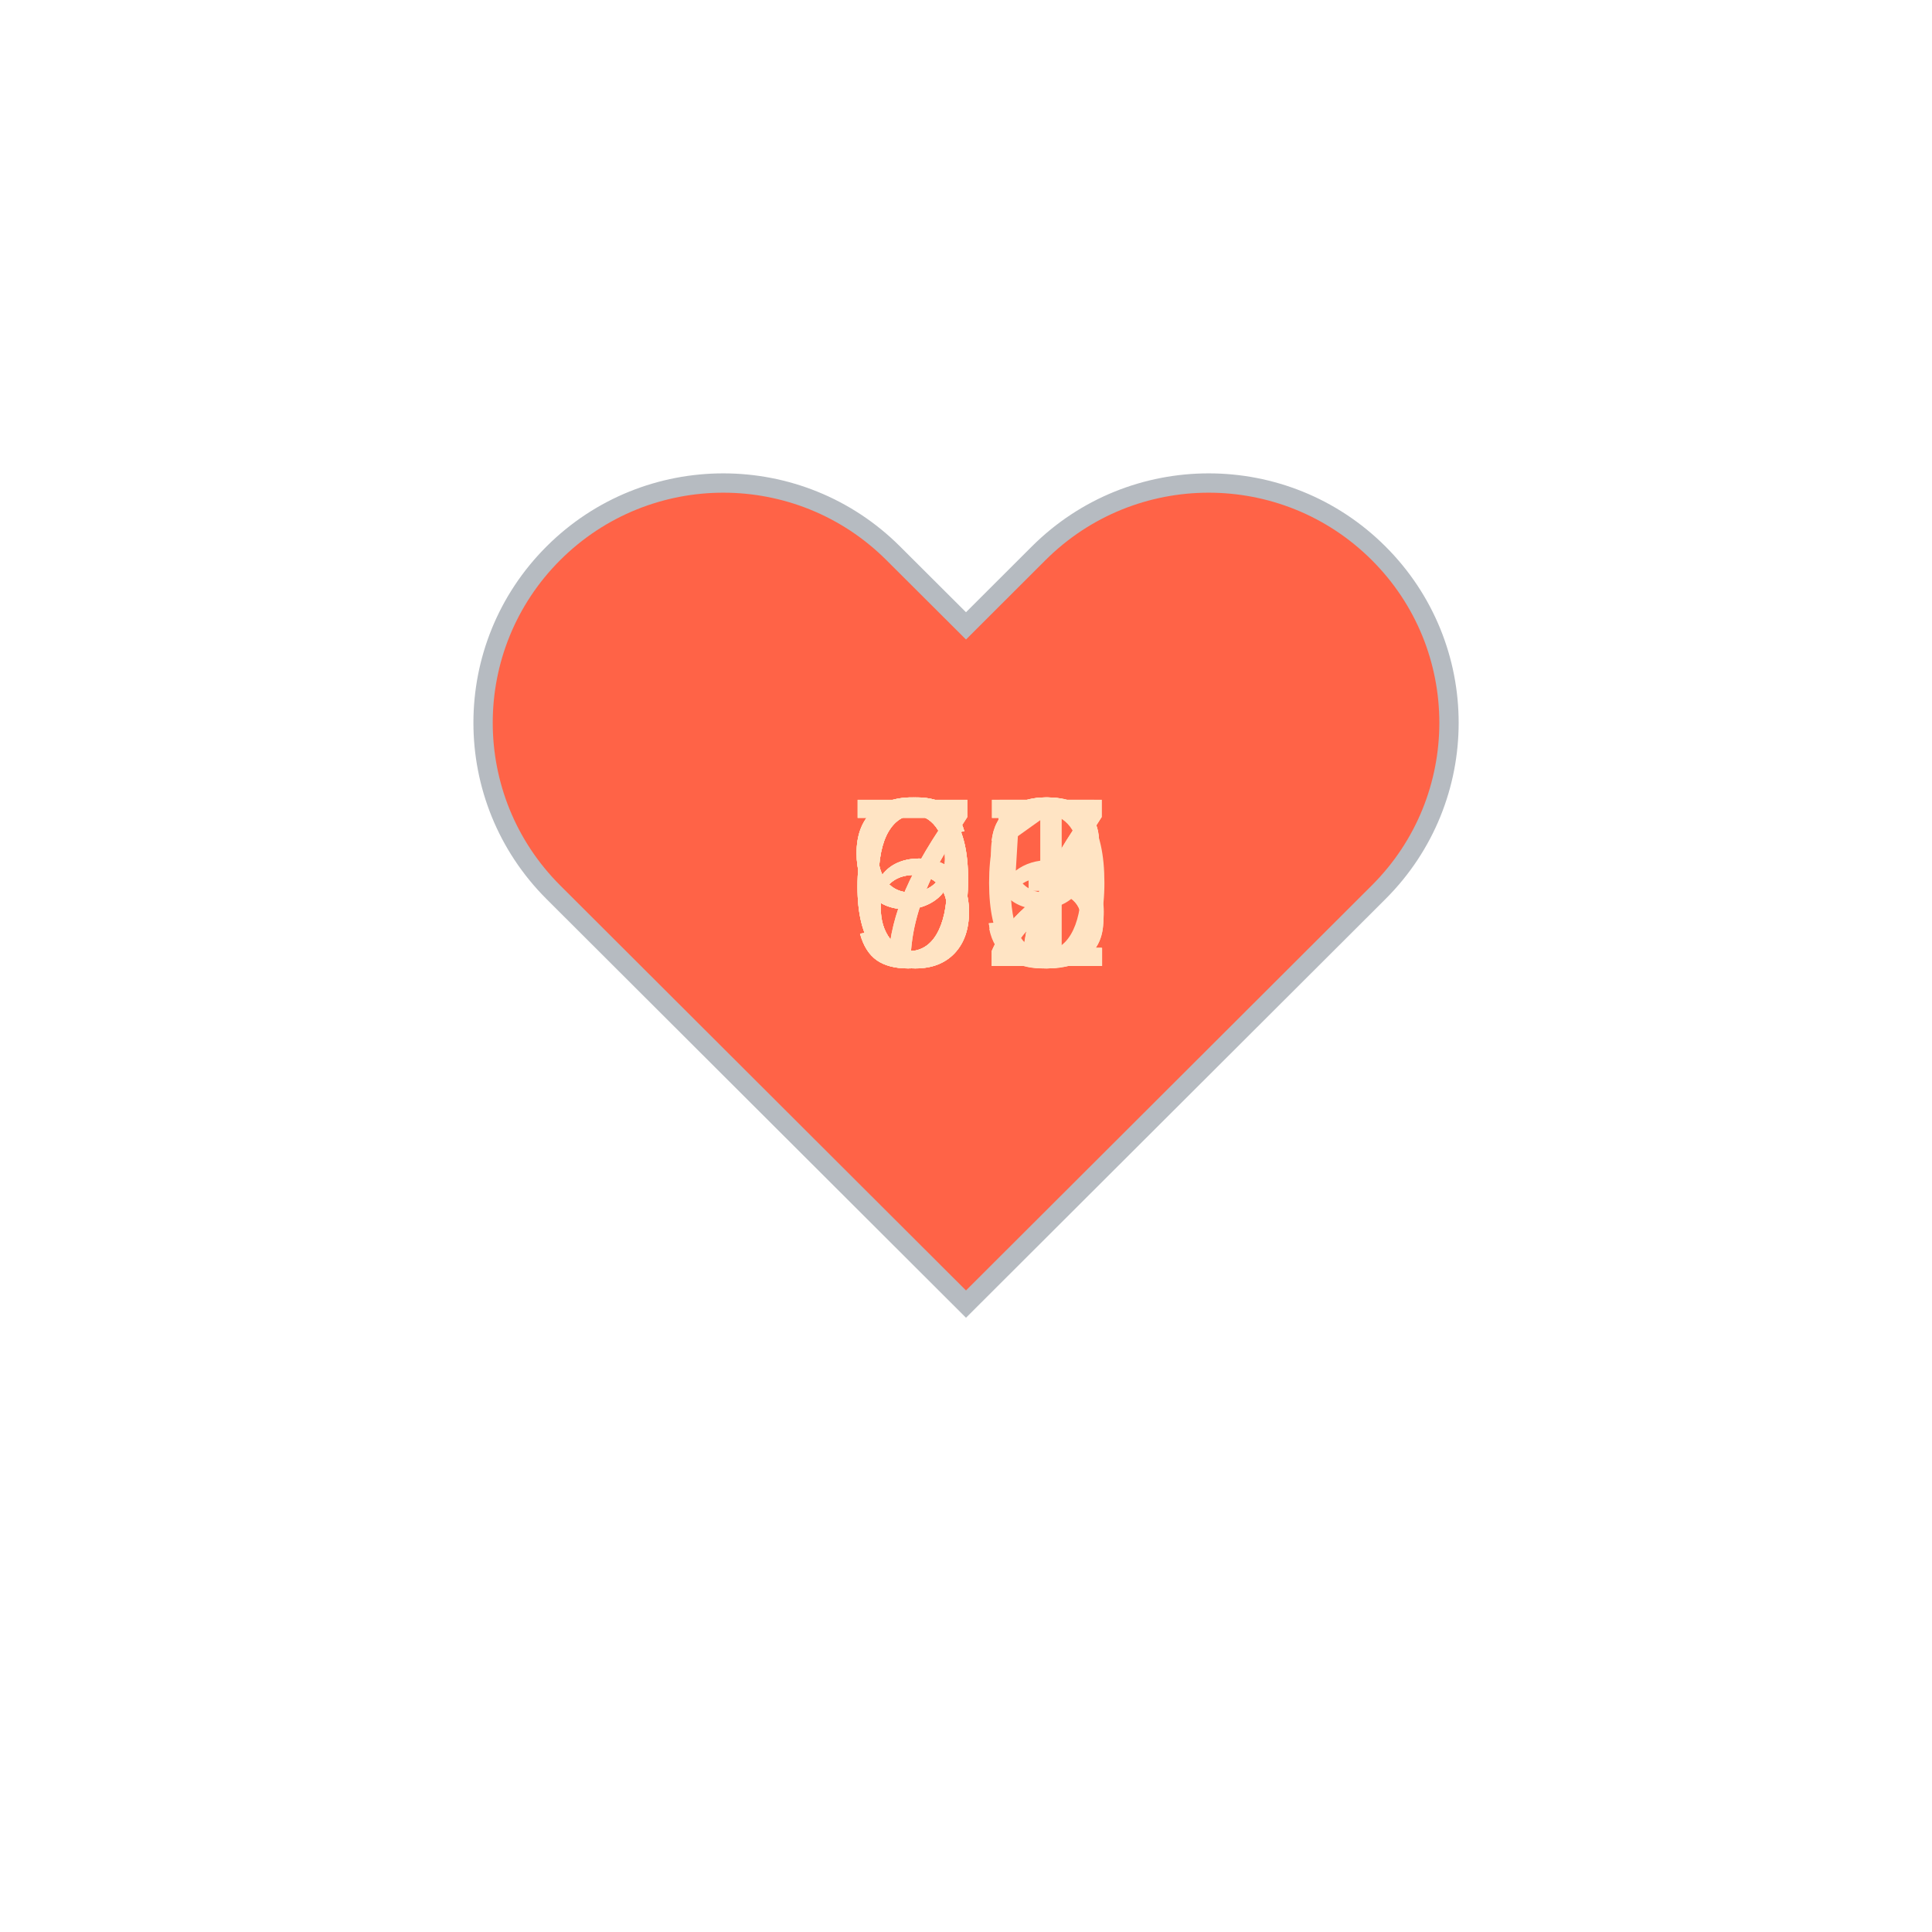
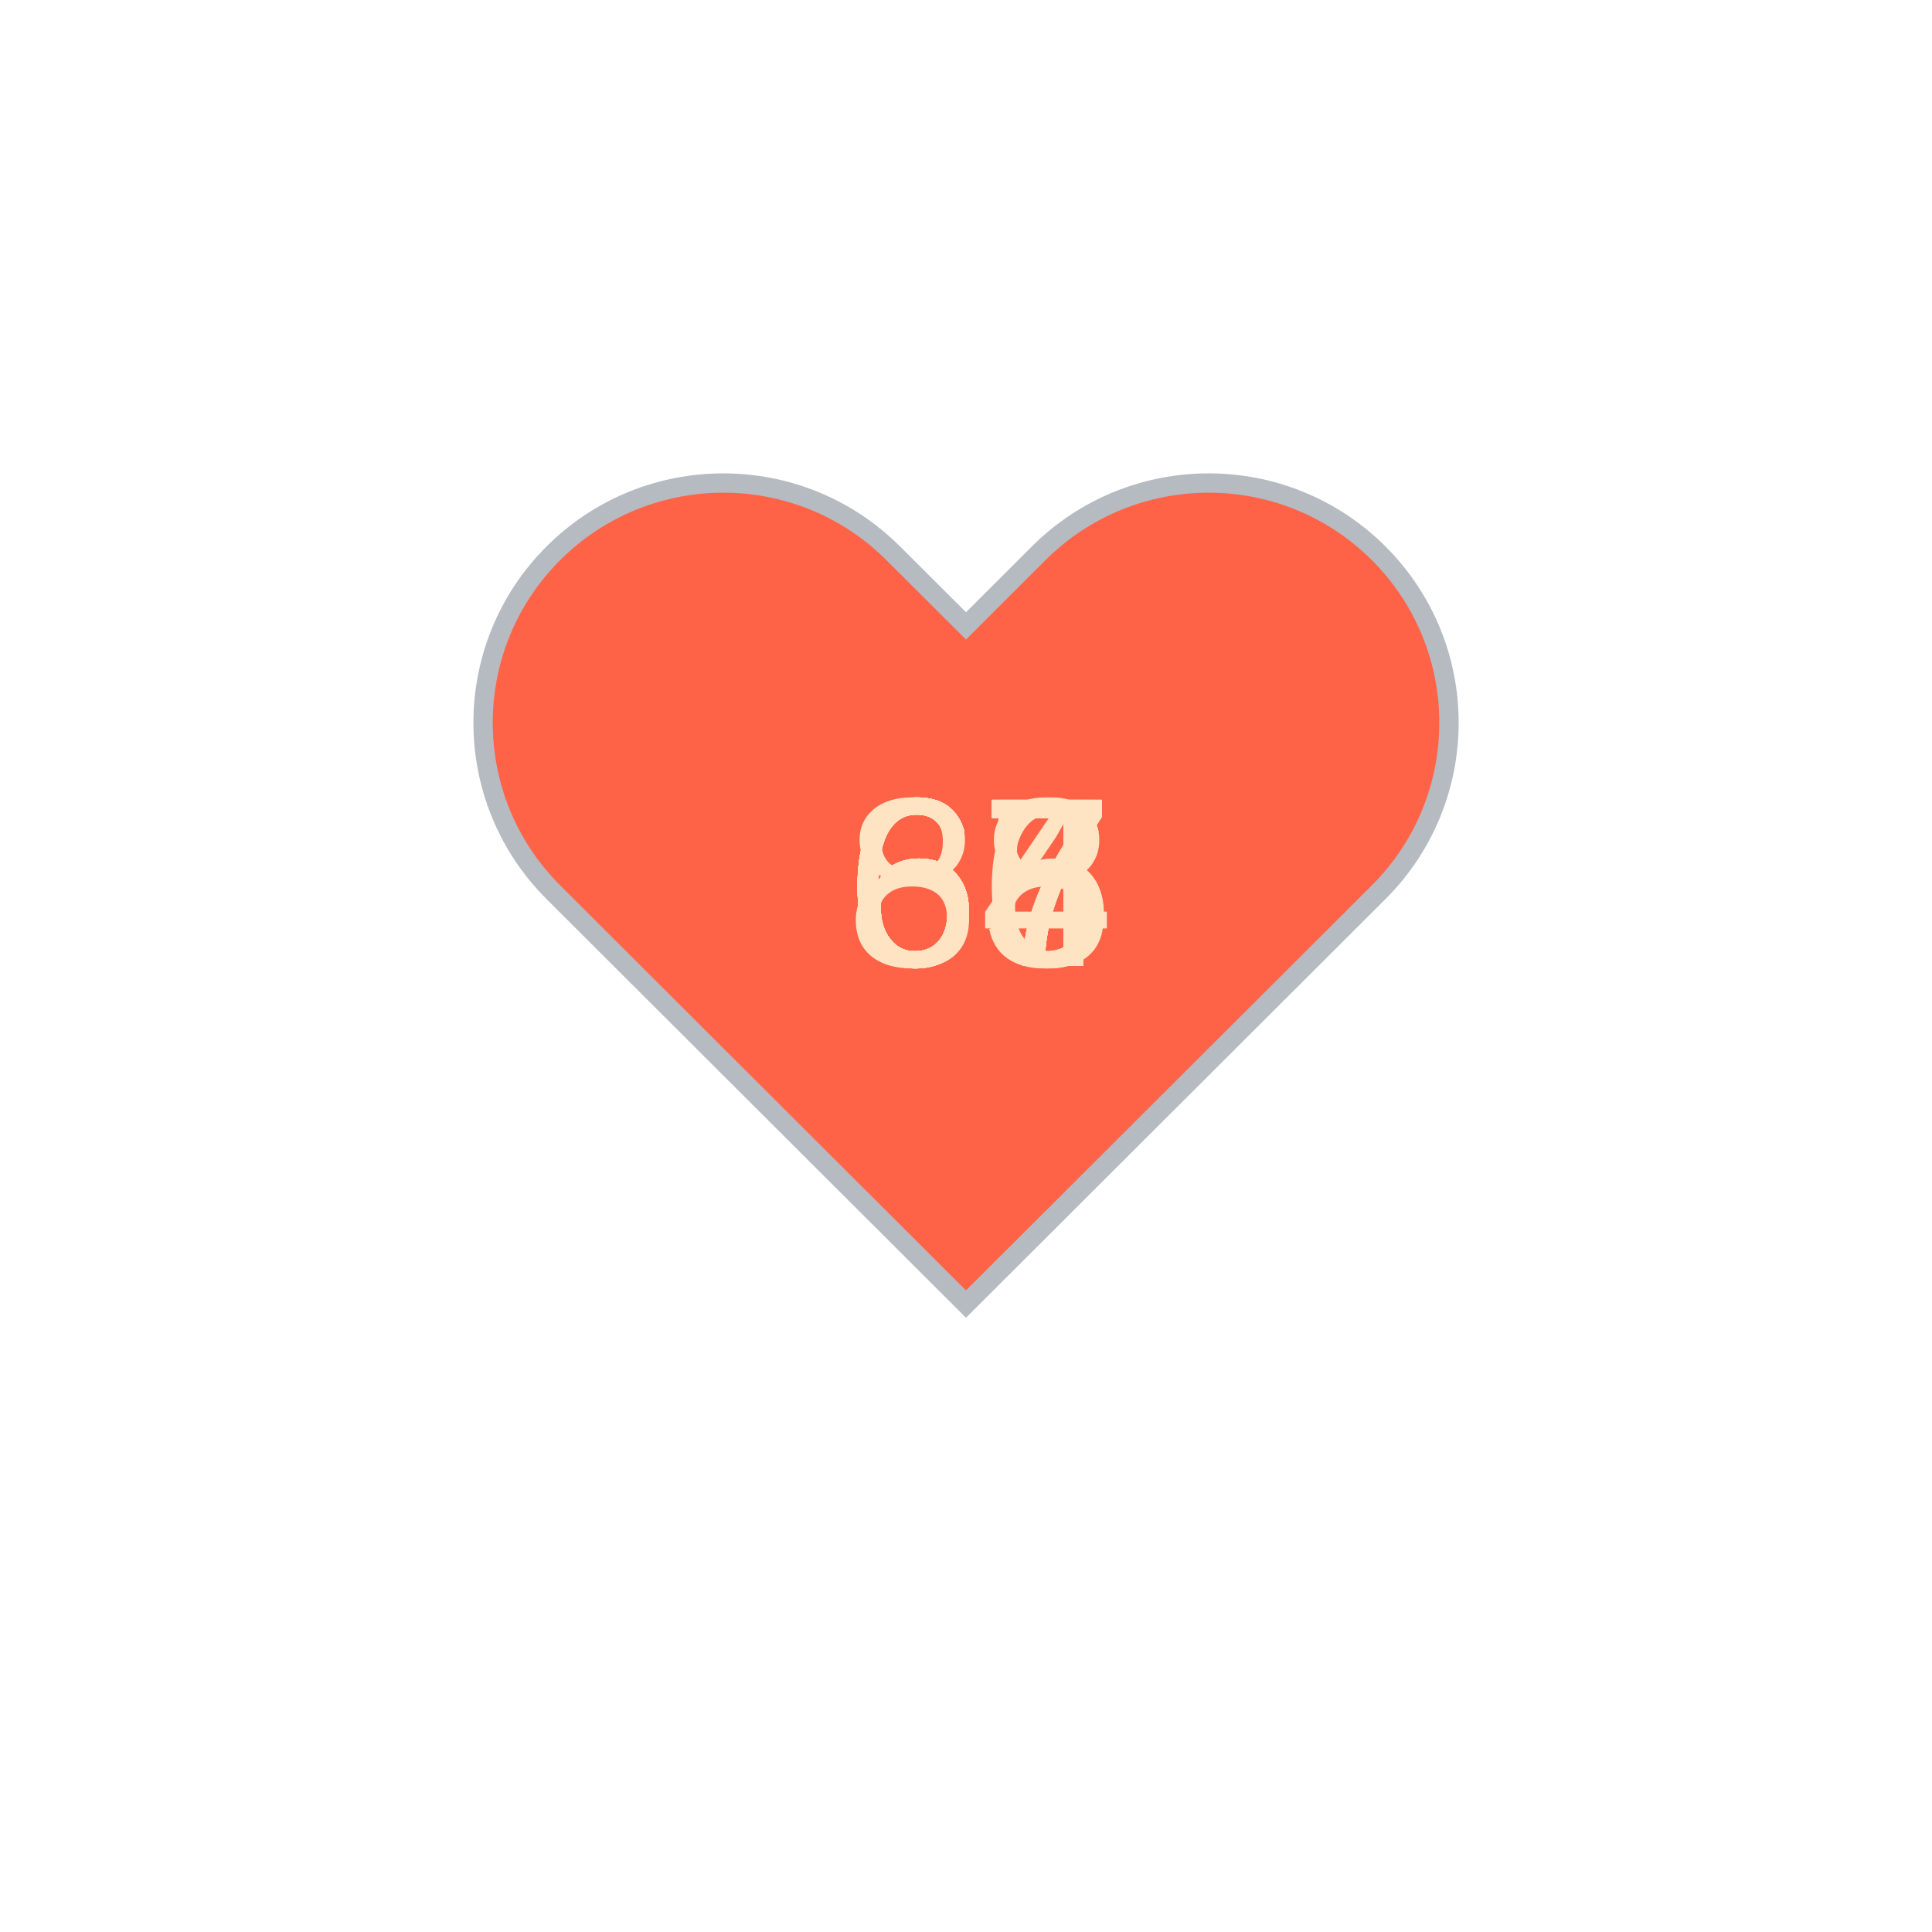
<svg xmlns="http://www.w3.org/2000/svg" baseProfile="full" height="150" version="1.1" viewBox="0,0,200,200" width="150">
  <defs />
  <g transform="translate(100 100)">
    <path d="M92.71,7.27L92.71,7.27c-9.71-9.69-25.46-9.69-35.18,0L50,14.79l-7.54-7.52C32.75-2.42,17-2.42,7.29,7.27v0 c-9.71,9.69-9.71,25.41,0,35.1L50,85l42.71-42.63C102.43,32.68,102.43,16.96,92.71,7.27z" fill="tomato" stroke="#B6BBC1" stroke-width="2" transform="translate(-50 -50)" />
    <animateTransform additive="sum" attributeName="transform" dur="1.2s" repeatCount="indefinite" type="scale" values="1; 1.5; 1.25; 1.5; 1.5; 1;" />
-     <text fill="bisque" style="font-size:25px; font-family:Arial" transform="translate(-12.5 0)">72<animate attributeName="visibility" dur="12.0s" keyTimes="0;0.1;0.2;0.3;0.4;0.5;0.6;0.7;0.8;0.9;1.0" repeatCount="indefinite" values="visible;hidden;hidden;hidden;hidden;hidden;hidden;hidden;hidden;hidden;hidden" />
+     <text fill="bisque" style="font-size:25px; font-family:Arial" transform="translate(-12.5 0)">67<animate attributeName="visibility" dur="12.0s" keyTimes="0;0.1;0.2;0.3;0.4;0.5;0.6;0.7;0.8;0.9;1.0" repeatCount="indefinite" values="visible;hidden;hidden;hidden;hidden;hidden;hidden;hidden;hidden;hidden;hidden" />
    </text>
-     <text fill="bisque" style="font-size:25px; font-family:Arial" transform="translate(-12.5 0)">69<animate attributeName="visibility" dur="12.0s" keyTimes="0;0.1;0.2;0.3;0.4;0.5;0.6;0.7;0.8;0.9;1.0" repeatCount="indefinite" values="hidden;visible;hidden;hidden;hidden;hidden;hidden;hidden;hidden;hidden;hidden" />
+     <text fill="bisque" style="font-size:25px; font-family:Arial" transform="translate(-12.5 0)">67<animate attributeName="visibility" dur="12.0s" keyTimes="0;0.1;0.2;0.3;0.4;0.5;0.6;0.7;0.8;0.9;1.0" repeatCount="indefinite" values="hidden;visible;hidden;hidden;hidden;hidden;hidden;hidden;hidden;hidden;hidden" />
    </text>
-     <text fill="bisque" style="font-size:25px; font-family:Arial" transform="translate(-12.5 0)">65<animate attributeName="visibility" dur="12.0s" keyTimes="0;0.1;0.2;0.3;0.4;0.5;0.6;0.7;0.8;0.9;1.0" repeatCount="indefinite" values="hidden;hidden;visible;hidden;hidden;hidden;hidden;hidden;hidden;hidden;hidden" />
+     <text fill="bisque" style="font-size:25px; font-family:Arial" transform="translate(-12.5 0)">68<animate attributeName="visibility" dur="12.0s" keyTimes="0;0.1;0.2;0.3;0.4;0.5;0.6;0.7;0.8;0.9;1.0" repeatCount="indefinite" values="hidden;hidden;visible;hidden;hidden;hidden;hidden;hidden;hidden;hidden;hidden" />
    </text>
    <text fill="bisque" style="font-size:25px; font-family:Arial" transform="translate(-12.5 0)">67<animate attributeName="visibility" dur="12.0s" keyTimes="0;0.1;0.2;0.3;0.4;0.5;0.6;0.7;0.8;0.9;1.0" repeatCount="indefinite" values="hidden;hidden;hidden;visible;hidden;hidden;hidden;hidden;hidden;hidden;hidden" />
    </text>
-     <text fill="bisque" style="font-size:25px; font-family:Arial" transform="translate(-12.5 0)">71<animate attributeName="visibility" dur="12.0s" keyTimes="0;0.1;0.2;0.3;0.4;0.5;0.6;0.7;0.8;0.9;1.0" repeatCount="indefinite" values="hidden;hidden;hidden;hidden;visible;hidden;hidden;hidden;hidden;hidden;hidden" />
+     <text fill="bisque" style="font-size:25px; font-family:Arial" transform="translate(-12.5 0)">66<animate attributeName="visibility" dur="12.0s" keyTimes="0;0.1;0.2;0.3;0.4;0.5;0.6;0.7;0.8;0.9;1.0" repeatCount="indefinite" values="hidden;hidden;hidden;hidden;visible;hidden;hidden;hidden;hidden;hidden;hidden" />
    </text>
    <text fill="bisque" style="font-size:25px; font-family:Arial" transform="translate(-12.5 0)">67<animate attributeName="visibility" dur="12.0s" keyTimes="0;0.1;0.2;0.3;0.4;0.5;0.6;0.7;0.8;0.9;1.0" repeatCount="indefinite" values="hidden;hidden;hidden;hidden;hidden;visible;hidden;hidden;hidden;hidden;hidden" />
    </text>
-     <text fill="bisque" style="font-size:25px; font-family:Arial" transform="translate(-12.5 0)">93<animate attributeName="visibility" dur="12.0s" keyTimes="0;0.1;0.2;0.3;0.4;0.5;0.6;0.7;0.8;0.9;1.0" repeatCount="indefinite" values="hidden;hidden;hidden;hidden;hidden;hidden;visible;hidden;hidden;hidden;hidden" />
+     <text fill="bisque" style="font-size:25px; font-family:Arial" transform="translate(-12.5 0)">67<animate attributeName="visibility" dur="12.0s" keyTimes="0;0.1;0.2;0.3;0.4;0.5;0.6;0.7;0.8;0.9;1.0" repeatCount="indefinite" values="hidden;hidden;hidden;hidden;hidden;hidden;visible;hidden;hidden;hidden;hidden" />
    </text>
-     <text fill="bisque" style="font-size:25px; font-family:Arial" transform="translate(-12.5 0)">92<animate attributeName="visibility" dur="12.0s" keyTimes="0;0.1;0.2;0.3;0.4;0.5;0.6;0.7;0.8;0.9;1.0" repeatCount="indefinite" values="hidden;hidden;hidden;hidden;hidden;hidden;hidden;visible;hidden;hidden;hidden" />
+     <text fill="bisque" style="font-size:25px; font-family:Arial" transform="translate(-12.5 0)">67<animate attributeName="visibility" dur="12.0s" keyTimes="0;0.1;0.2;0.3;0.4;0.5;0.6;0.7;0.8;0.9;1.0" repeatCount="indefinite" values="hidden;hidden;hidden;hidden;hidden;hidden;hidden;visible;hidden;hidden;hidden" />
    </text>
-     <text fill="bisque" style="font-size:25px; font-family:Arial" transform="translate(-12.5 0)">90<animate attributeName="visibility" dur="12.0s" keyTimes="0;0.1;0.2;0.3;0.4;0.5;0.6;0.7;0.8;0.9;1.0" repeatCount="indefinite" values="hidden;hidden;hidden;hidden;hidden;hidden;hidden;hidden;visible;hidden;hidden" />
+     <text fill="bisque" style="font-size:25px; font-family:Arial" transform="translate(-12.5 0)">65<animate attributeName="visibility" dur="12.0s" keyTimes="0;0.1;0.2;0.3;0.4;0.5;0.6;0.7;0.8;0.9;1.0" repeatCount="indefinite" values="hidden;hidden;hidden;hidden;hidden;hidden;hidden;hidden;visible;hidden;hidden" />
    </text>
-     <text fill="bisque" style="font-size:25px; font-family:Arial" transform="translate(-12.5 0)">93<animate attributeName="visibility" dur="12.0s" keyTimes="0;0.1;0.2;0.3;0.4;0.5;0.6;0.7;0.8;0.9;1.0" repeatCount="indefinite" values="hidden;hidden;hidden;hidden;hidden;hidden;hidden;hidden;hidden;visible;hidden" />
+     <text fill="bisque" style="font-size:25px; font-family:Arial" transform="translate(-12.5 0)">84<animate attributeName="visibility" dur="12.0s" keyTimes="0;0.1;0.2;0.3;0.4;0.5;0.6;0.7;0.8;0.9;1.0" repeatCount="indefinite" values="hidden;hidden;hidden;hidden;hidden;hidden;hidden;hidden;hidden;visible;hidden" />
    </text>
  </g>
</svg>
